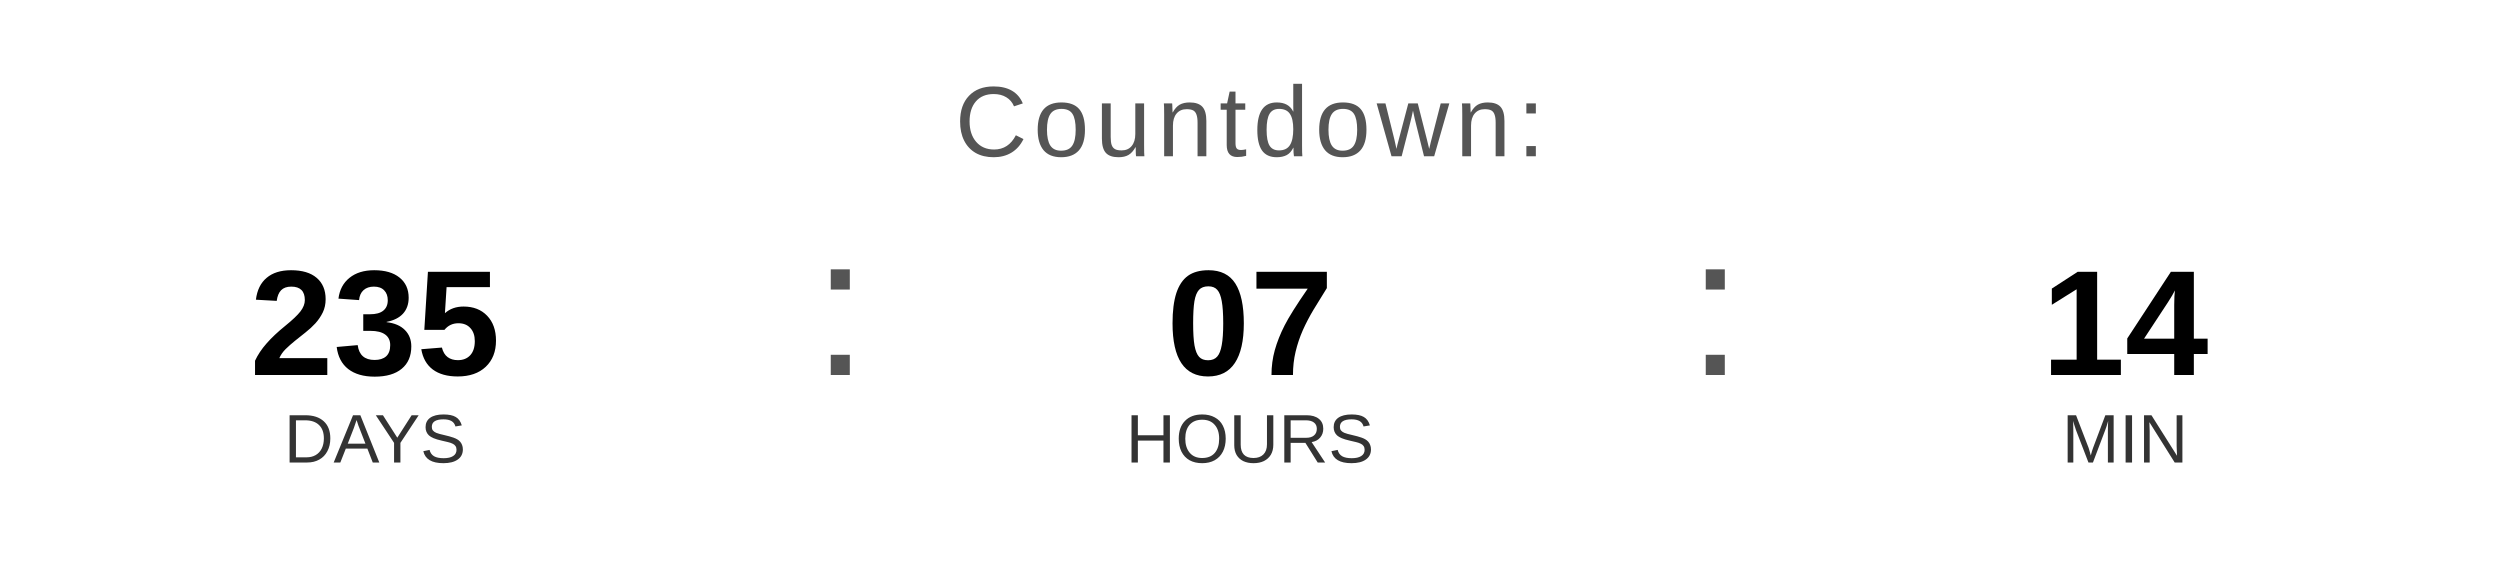
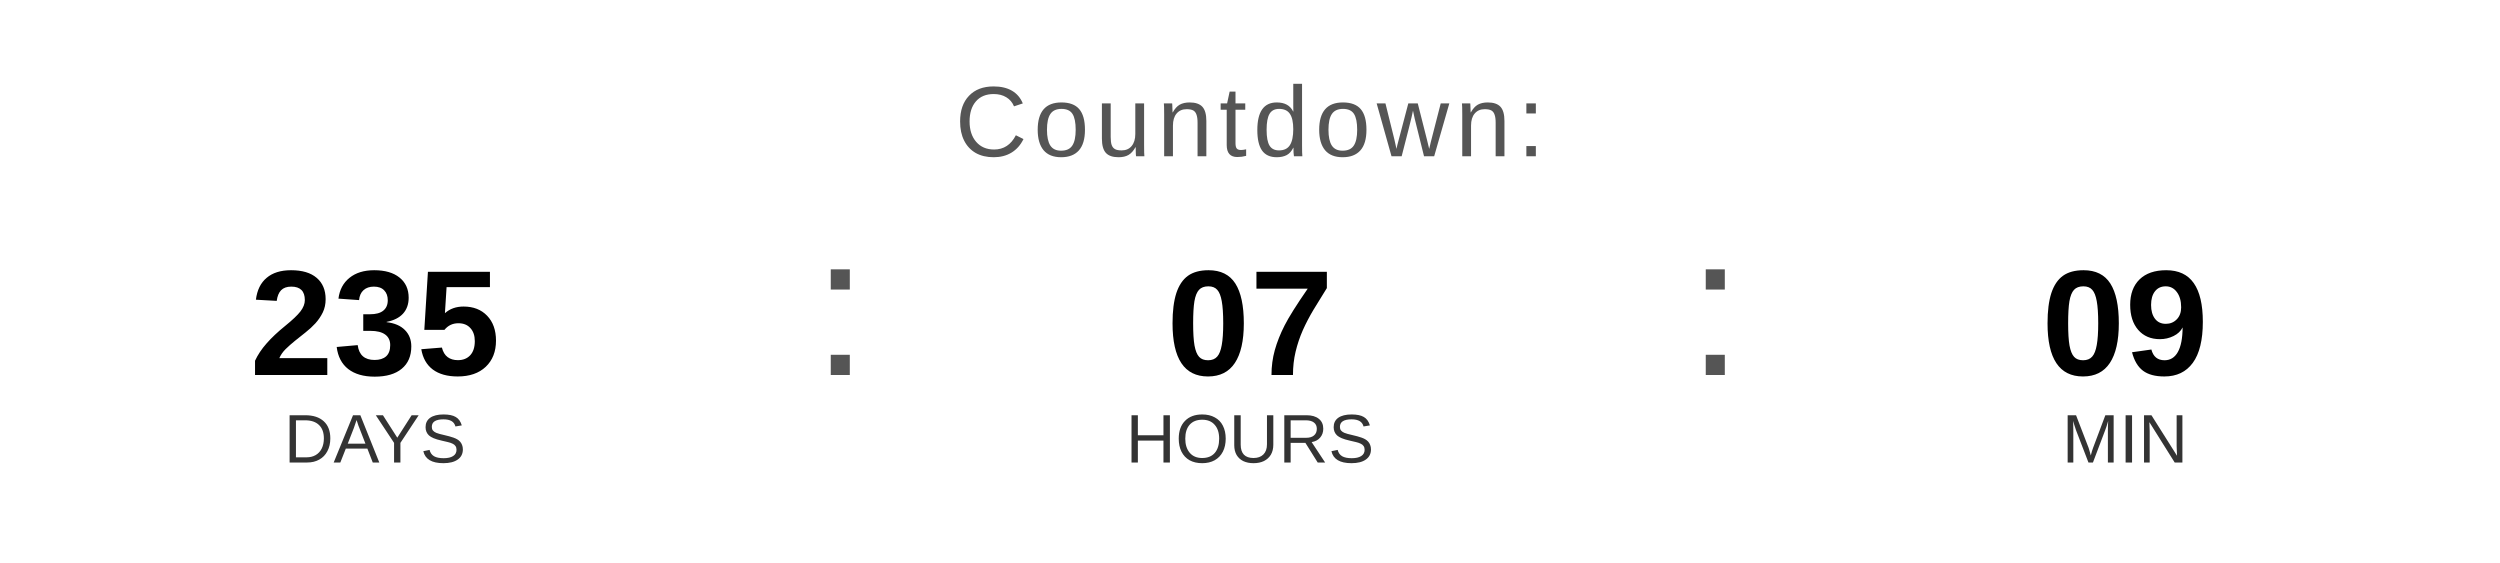
<svg xmlns="http://www.w3.org/2000/svg" width="400" height="90" viewBox="0 0 400 90">
  <text x="200" y="25" font-family="Arial, Helvetica, sans-serif" font-size="16" fill="#555555" text-anchor="middle" letter-spacing="1">
    Countdown:
  </text>
  <text x="60" y="60" font-family="Arial, Helvetica, sans-serif" font-size="24" font-weight="bold" fill="#000000" text-anchor="middle">235</text>
  <text x="60" y="74" font-family="Arial, Helvetica, sans-serif" font-size="11" fill="#333333" text-anchor="middle">DAYS</text>
  <text x="130" y="60" font-family="Arial, sans-serif" font-size="32" fill="#555555">:</text>
  <text x="200" y="60" font-family="Arial, Helvetica, sans-serif" font-size="24" font-weight="bold" fill="#000000" text-anchor="middle">07</text>
  <text x="200" y="74" font-family="Arial, Helvetica, sans-serif" font-size="11" fill="#333333" text-anchor="middle">HOURS</text>
  <text x="270" y="60" font-family="Arial, sans-serif" font-size="32" fill="#555555">:</text>
-   <text x="340" y="60" font-family="Arial, Helvetica, sans-serif" font-size="24" font-weight="bold" fill="#000000" text-anchor="middle">14</text>
+   <text x="340" y="60" font-family="Arial, Helvetica, sans-serif" font-size="24" font-weight="bold" fill="#000000" text-anchor="middle">09</text>
  <text x="340" y="74" font-family="Arial, Helvetica, sans-serif" font-size="11" fill="#333333" text-anchor="middle">MIN</text>
</svg>
